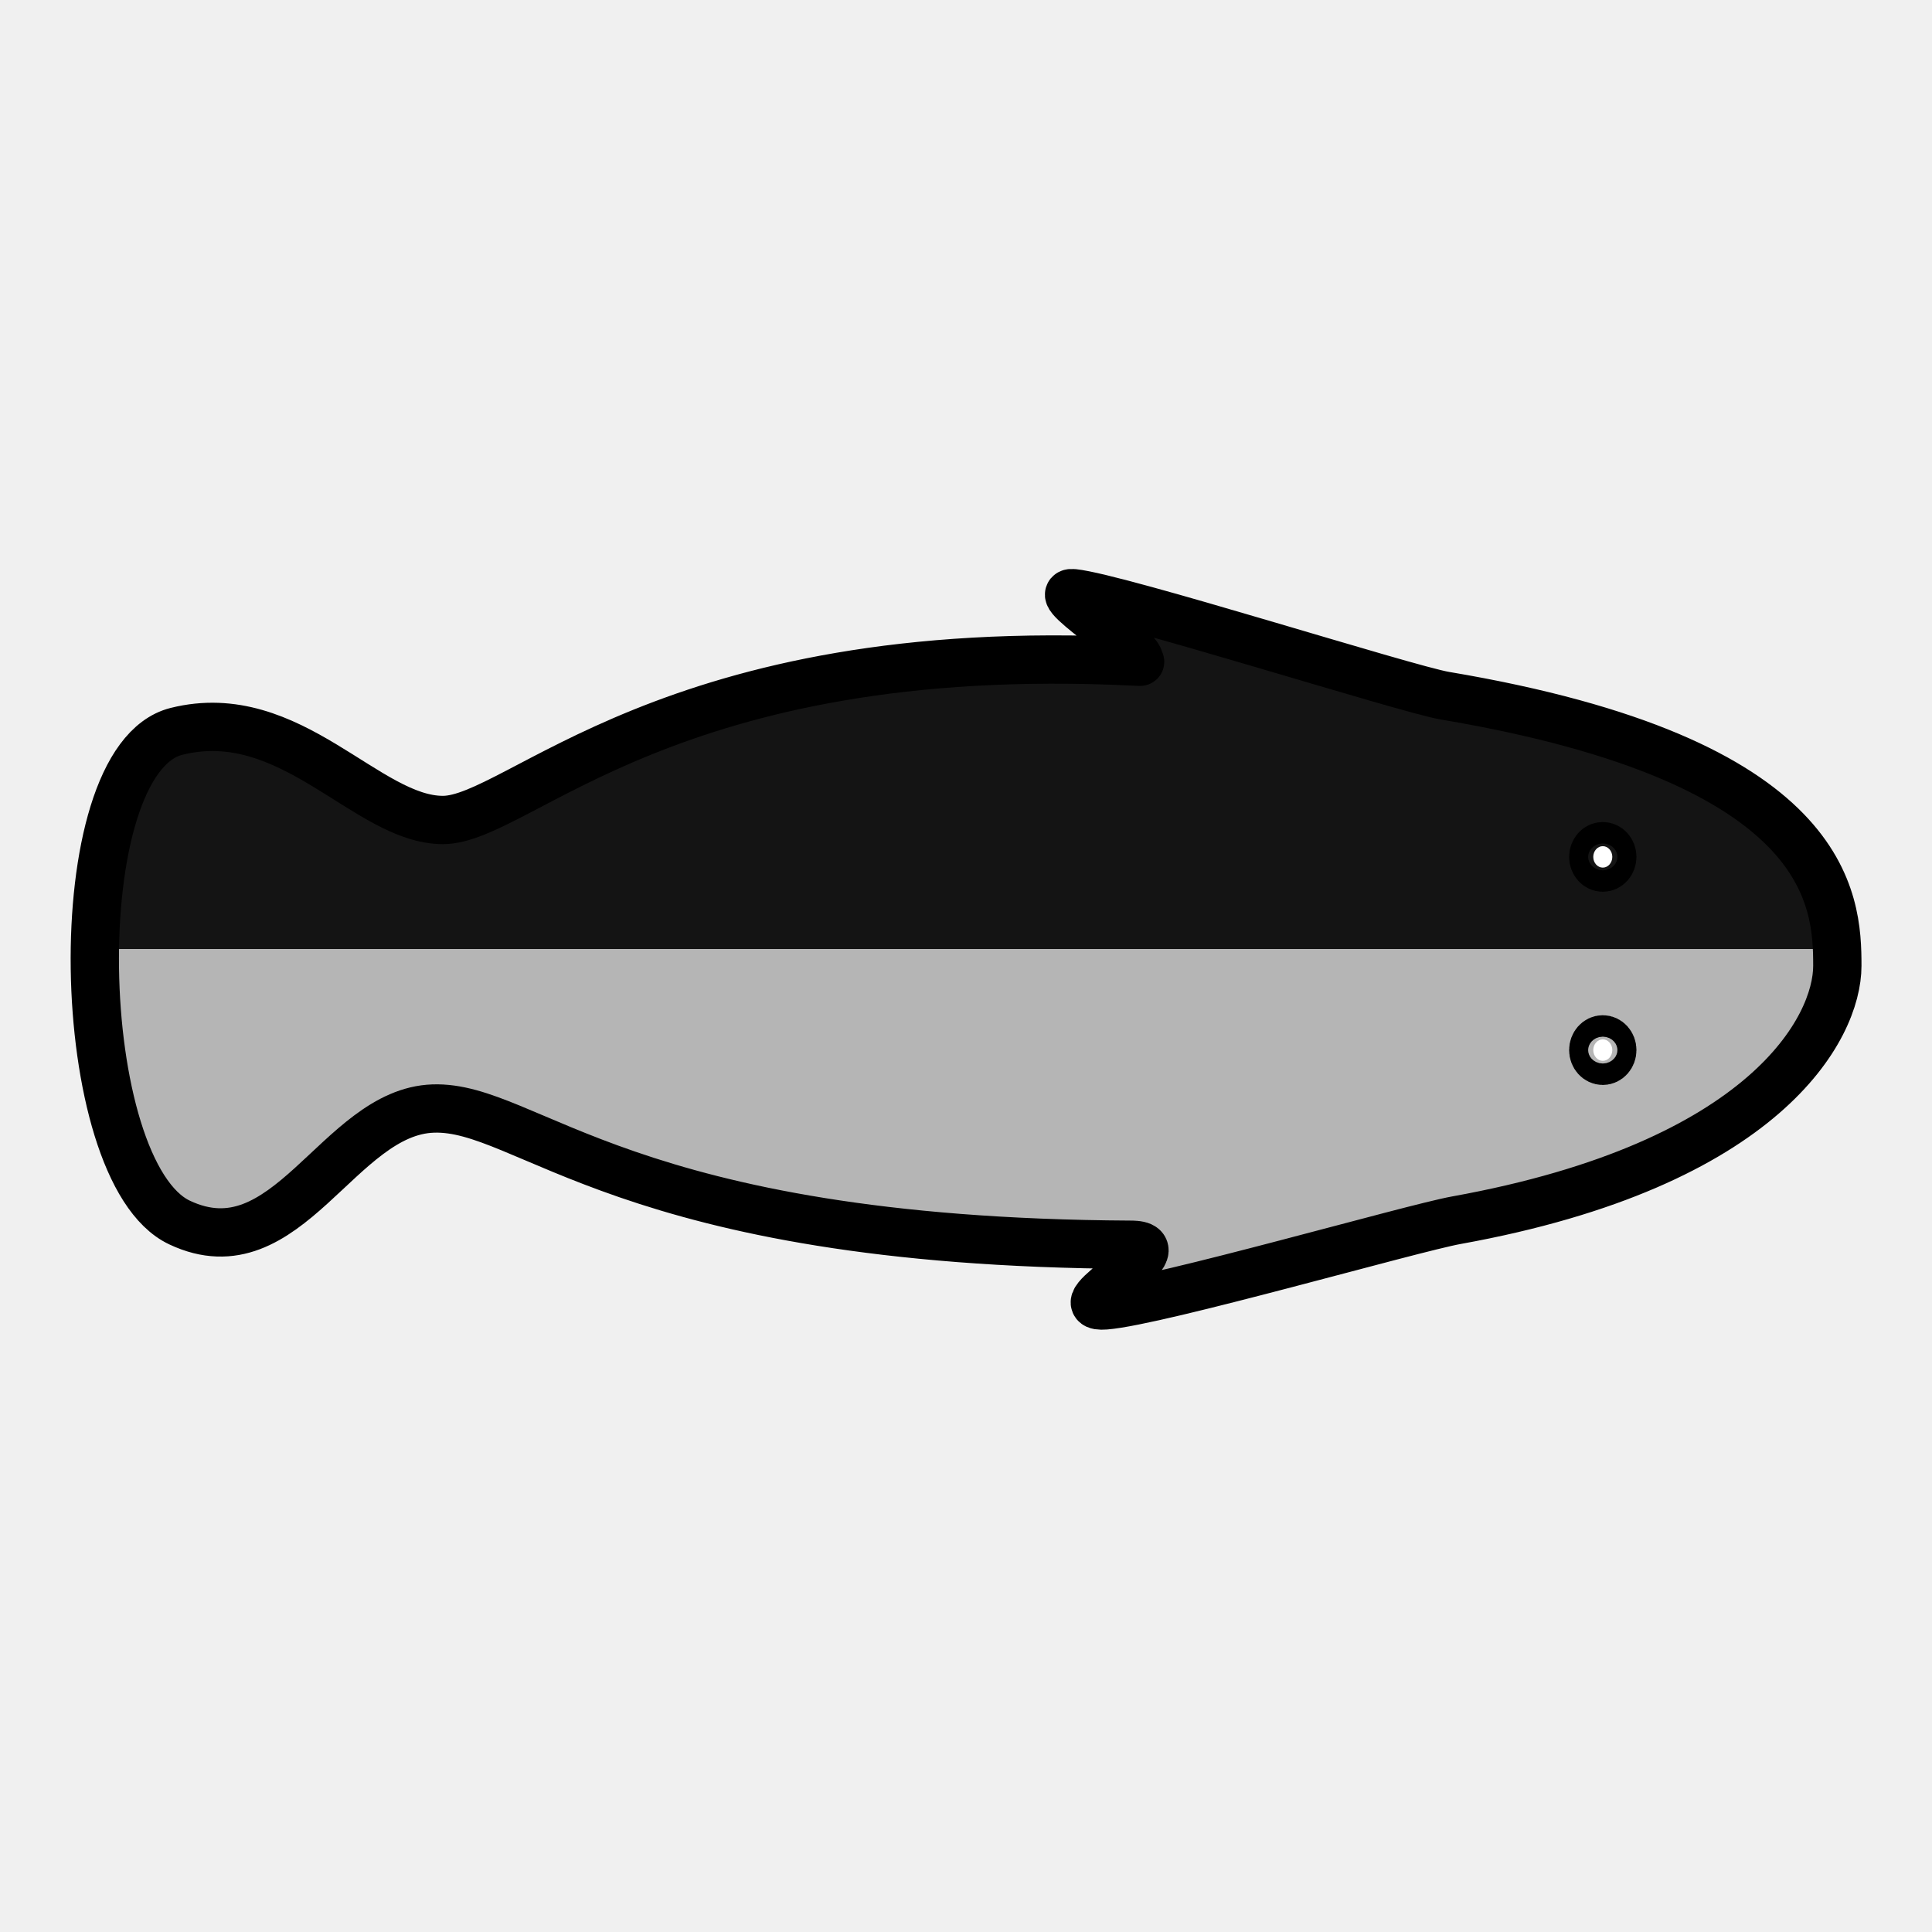
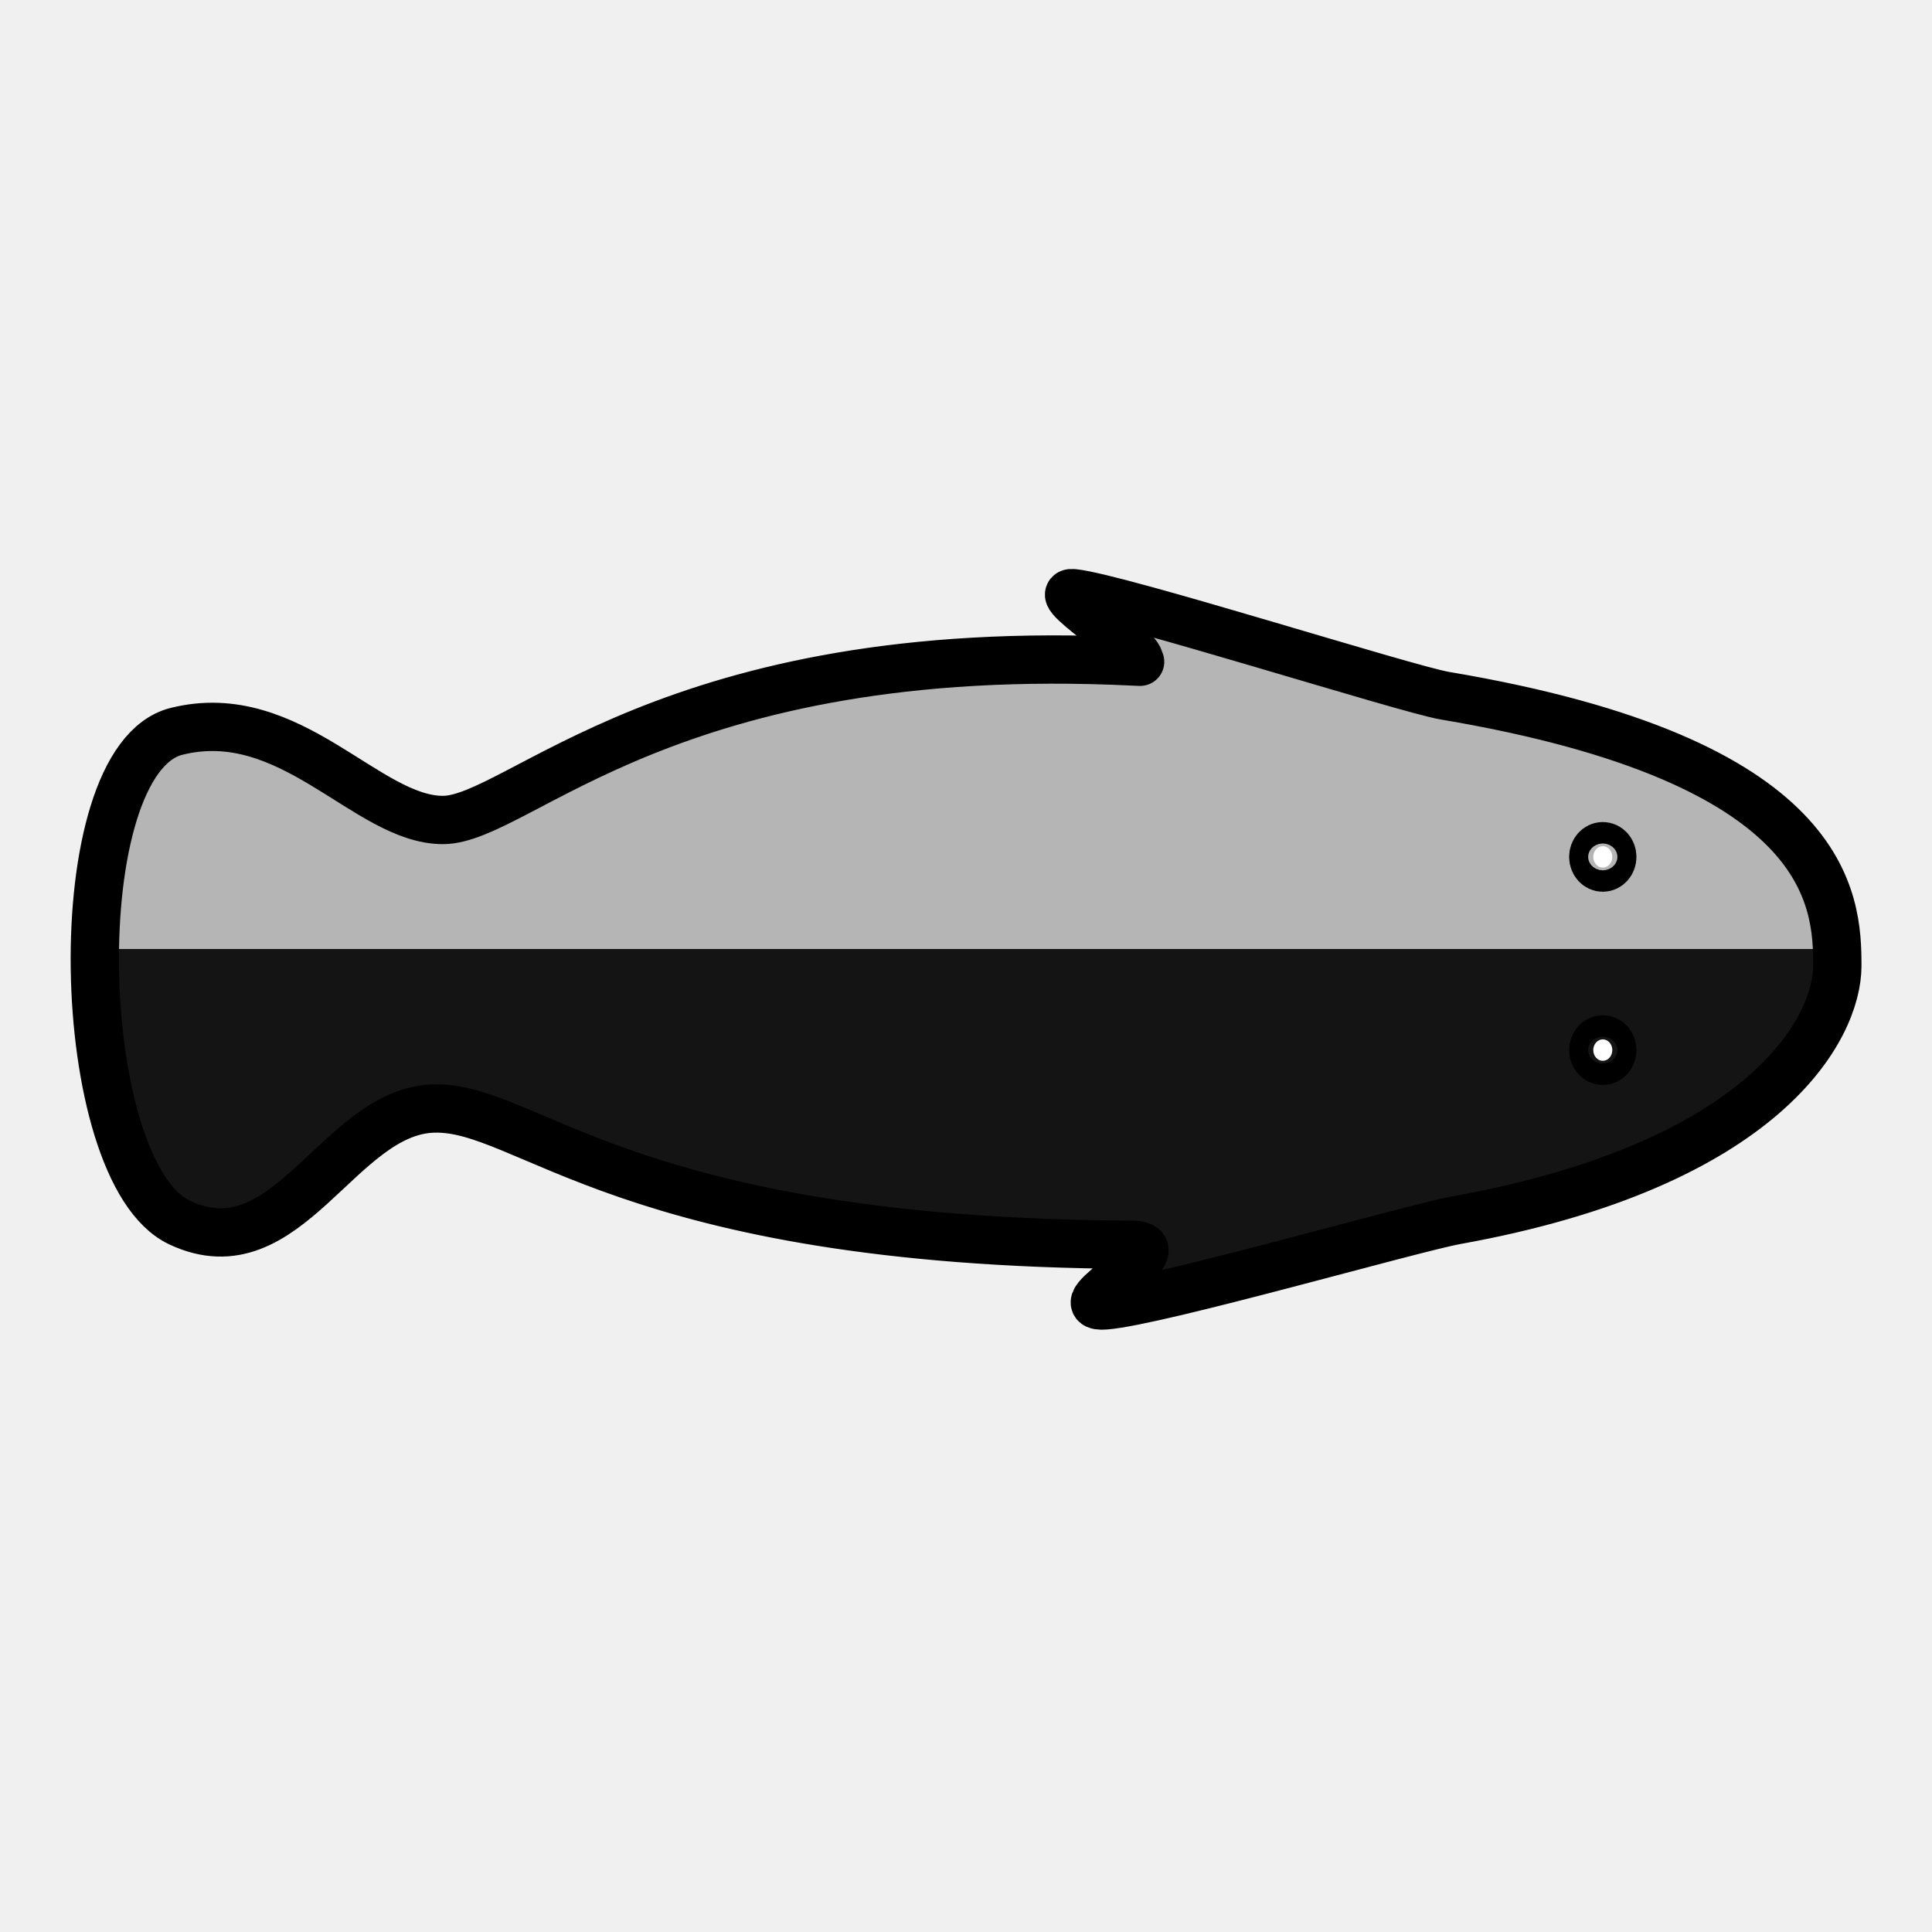
<svg xmlns="http://www.w3.org/2000/svg" version="1.1" id="Layer_1" x="0px" y="0px" width="40px" height="40px" viewBox="0 0 40 40" enable-background="new 0 0 40 40" xml:space="preserve">
  <linearGradient id="SVGID_1_" gradientUnits="userSpaceOnUse" x1="306" y1="-362.03" x2="306" y2="-347.28" gradientTransform="matrix(1 0 0 -1 -286 -335)">
+     <stop offset="0.5" style="stop-color:#141414" />
    <stop offset="0.5" style="stop-color:#B5B5B5" />
-     <stop offset="0.5" style="stop-color:#141414" />
  </linearGradient>
  <path fill="url(#SVGID_1_)" stroke="#000000" stroke-miterlimit="10" d="M3.654,15.142c-2.362,0.59-2.166,9.122,0.065,10.17  C5.95,26.363,7,23.016,8.969,22.951c1.969-0.065,3.938,2.765,14.436,2.82c0.199,0.002-0.193,0.002,0,0  c1.133-0.006-1.483,1.332-0.521,1.256c1.111-0.088,6.364-1.602,7.27-1.764c6.412-1.158,7.886-3.984,7.886-5.265  c0-1.368-0.124-4.248-8.123-5.594c-0.802-0.135-6.743-2.025-7.694-2.123c-0.582-0.06,1.896,1.459,1.252,1.415  c-0.416-0.029,0.441,0.021,0,0c-9.641-0.473-12.729,3.281-14.306,3.281S6.016,14.551,3.654,15.142z" />
  <ellipse fill="#FFFFFF" stroke="#000000" stroke-miterlimit="10" cx="33.184" cy="17.741" rx="0.197" ry="0.222" />
  <ellipse fill="#FFFFFF" stroke="#000000" stroke-miterlimit="10" cx="33.184" cy="21.741" rx="0.197" ry="0.222" />
</svg>
